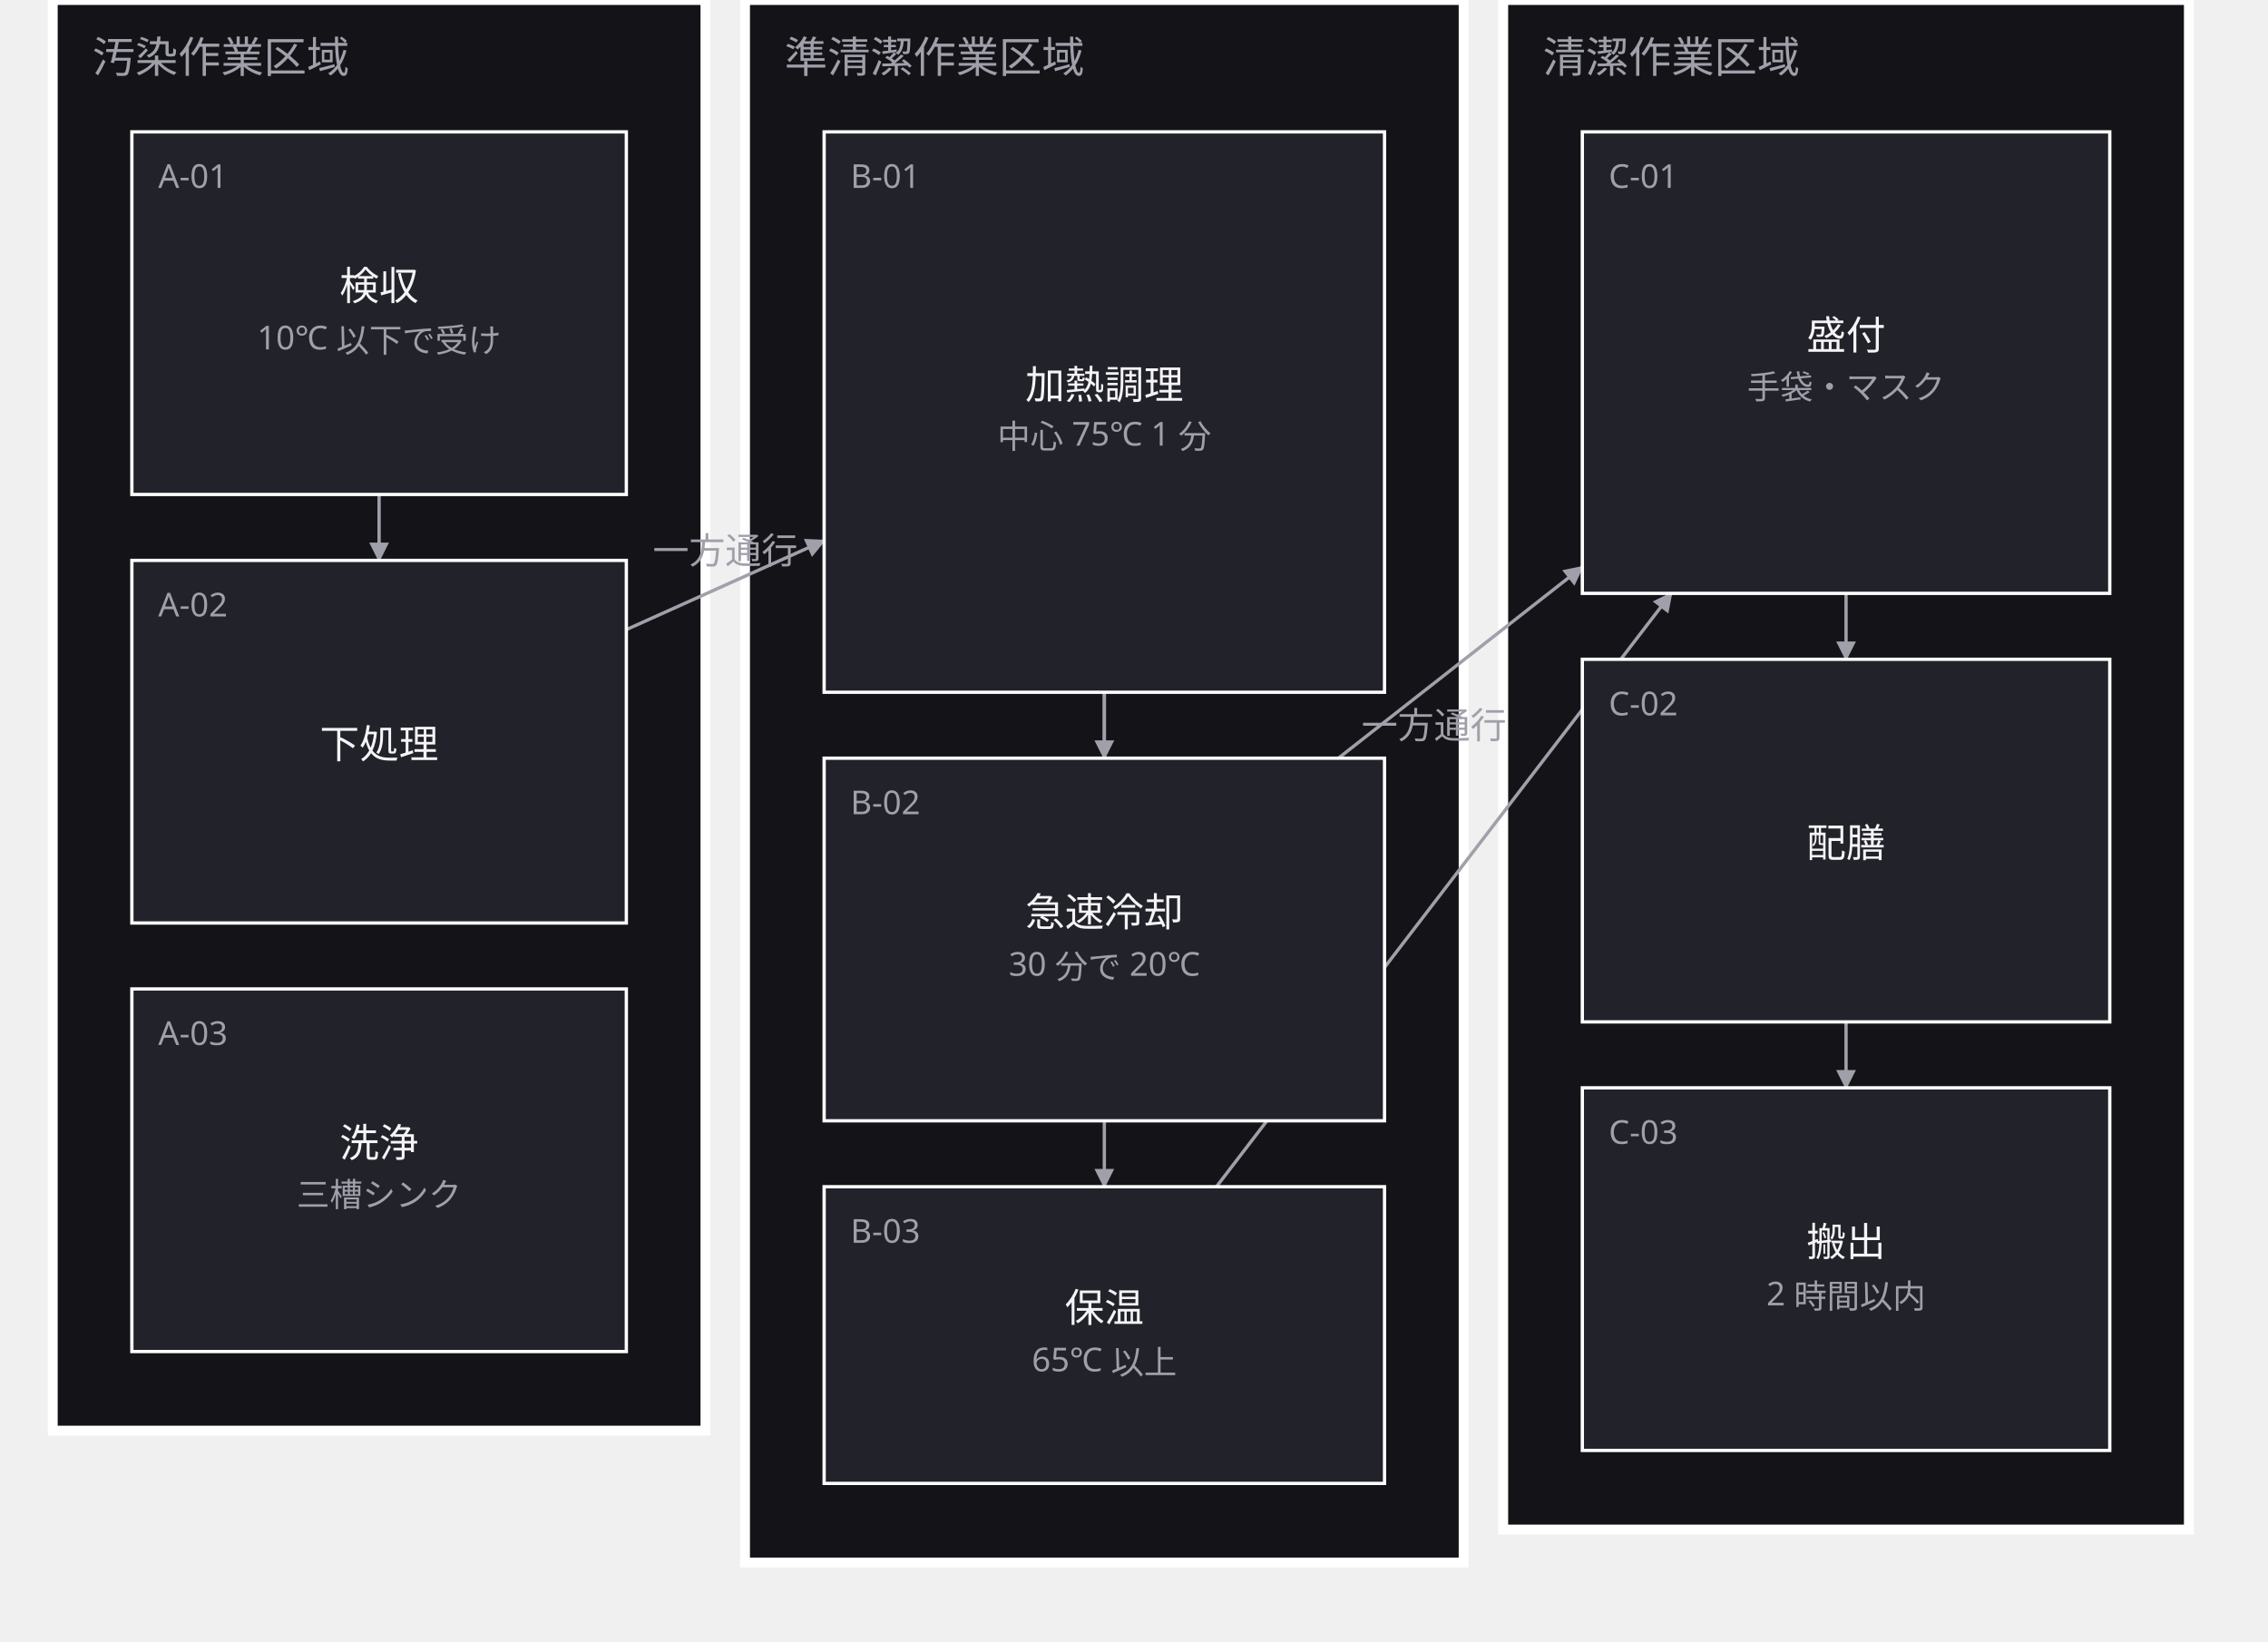
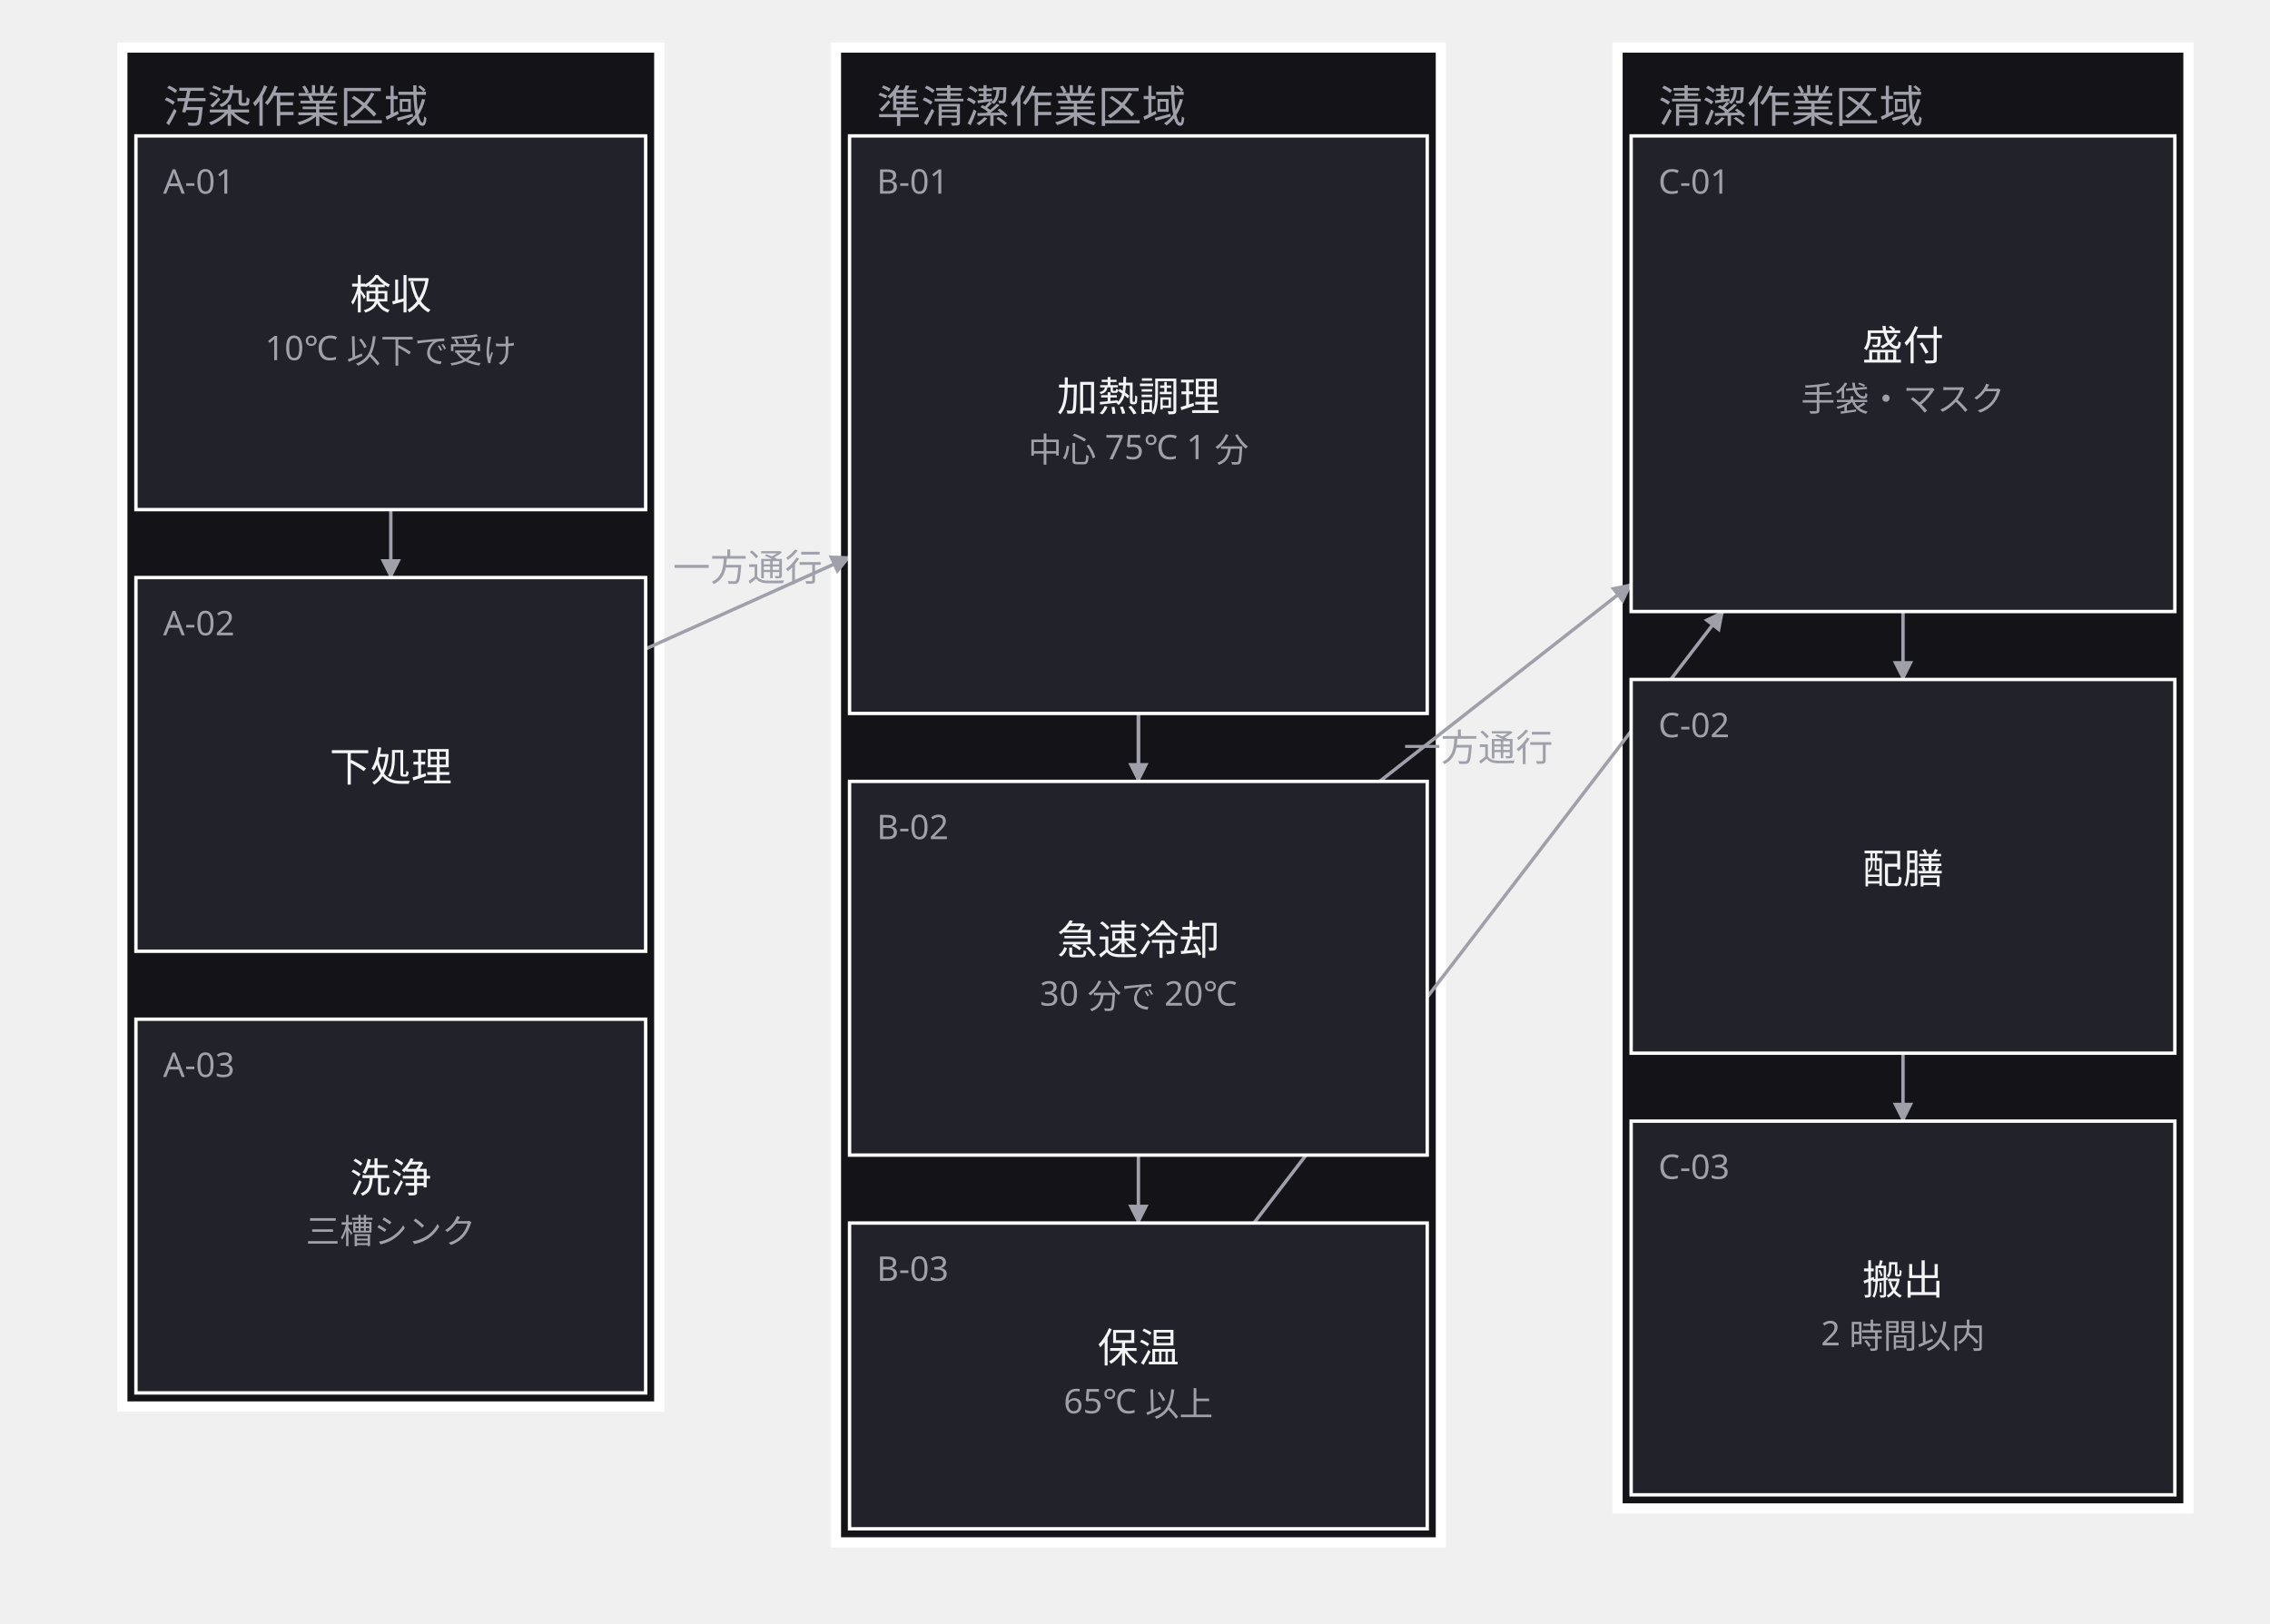
- <svg xmlns="http://www.w3.org/2000/svg" width="688" height="498" viewBox="0 0 688 498">
+ <svg xmlns="http://www.w3.org/2000/svg" width="668" height="478" viewBox="0 0 668 478">
  <defs>
    <marker id="arrow" viewBox="0 0 10 10" refX="9" refY="5" markerWidth="6" markerHeight="6" orient="auto">
      <path d="M 0 0 L 10 5 L 0 10 z" fill="#a0a0ab" />
    </marker>
  </defs>
  <g data-group="osen">
-     <rect x="16" y="0" width="198" height="434" fill="#141418" stroke="#ffffff" stroke-width="3" />
-     <text x="28" y="22" font-family="sans-serif" font-size="13" fill="#a0a0ab">汚染作業区域</text>
+     <rect x="36" y="14" width="158" height="400" fill="#141418" stroke="#ffffff" stroke-width="3" />
+     <text x="48" y="36" font-family="sans-serif" font-size="13" fill="#a0a0ab">汚染作業区域</text>
  </g>
  <g data-group="junsei">
-     <rect x="226" y="0" width="218" height="474" fill="#141418" stroke="#ffffff" stroke-width="3" />
-     <text x="238" y="22" font-family="sans-serif" font-size="13" fill="#a0a0ab">準清潔作業区域</text>
+     <rect x="246" y="14" width="178" height="440" fill="#141418" stroke="#ffffff" stroke-width="3" />
+     <text x="258" y="36" font-family="sans-serif" font-size="13" fill="#a0a0ab">準清潔作業区域</text>
  </g>
  <g data-group="seiketsu">
-     <rect x="456" y="0" width="208" height="464" fill="#141418" stroke="#ffffff" stroke-width="3" />
-     <text x="468" y="22" font-family="sans-serif" font-size="13" fill="#a0a0ab">清潔作業区域</text>
+     <rect x="476" y="14" width="168" height="430" fill="#141418" stroke="#ffffff" stroke-width="3" />
+     <text x="488" y="36" font-family="sans-serif" font-size="13" fill="#a0a0ab">清潔作業区域</text>
  </g>
  <g data-edge="kenpin&gt;shitagoshirae" data-pinned="false">
    <path d="M 115 150 L 115 170" fill="none" stroke="#a0a0ab" stroke-width="1" marker-end="url(#arrow)" />
  </g>
  <g data-edge="shitagoshirae&gt;kanetsu" data-pinned="false">
    <path d="M 190 191 L 250 164" fill="none" stroke="#a0a0ab" stroke-width="1" marker-end="url(#arrow)" />
    <text x="220" y="171" text-anchor="middle" font-family="sans-serif" font-size="11" fill="#a0a0ab">一方通行</text>
  </g>
  <g data-edge="kanetsu&gt;reikyaku" data-pinned="false">
    <path d="M 335 210 L 335 230" fill="none" stroke="#a0a0ab" stroke-width="1" marker-end="url(#arrow)" />
  </g>
  <g data-edge="kanetsu&gt;hoon" data-pinned="false">
    <path d="M 335 210 L 335 360" fill="none" stroke="#a0a0ab" stroke-width="1" marker-end="url(#arrow)" />
  </g>
  <g data-edge="reikyaku&gt;moritsuke" data-pinned="false">
    <path d="M 406 230 L 480 172" fill="none" stroke="#a0a0ab" stroke-width="1" marker-end="url(#arrow)" />
    <text x="435" y="224" text-anchor="middle" font-family="sans-serif" font-size="11" fill="#a0a0ab">一方通行</text>
  </g>
  <g data-edge="hoon&gt;moritsuke" data-pinned="false">
    <path d="M 369 360 L 507 180" fill="none" stroke="#a0a0ab" stroke-width="1" marker-end="url(#arrow)" />
  </g>
  <g data-edge="moritsuke&gt;haizen" data-pinned="false">
    <path d="M 560 180 L 560 200" fill="none" stroke="#a0a0ab" stroke-width="1" marker-end="url(#arrow)" />
  </g>
  <g data-edge="haizen&gt;hakobi" data-pinned="false">
    <path d="M 560 310 L 560 330" fill="none" stroke="#a0a0ab" stroke-width="1" marker-end="url(#arrow)" />
  </g>
  <g data-node="kanetsu" data-pinned="false" data-shape="rect">
    <rect x="250" y="40" width="170" height="170" fill="#22222a" stroke="#ffffff" stroke-width="1" />
    <text x="258" y="57" font-family="sans-serif" font-size="10" fill="#a0a0ab">B-01</text>
    <text x="335" y="121" text-anchor="middle" font-family="sans-serif" font-size="12" fill="#f4f4f6">加熱調理</text>
    <text x="335" y="136" text-anchor="middle" font-family="sans-serif" font-size="10" fill="#a0a0ab">中心 75℃ 1 分</text>
  </g>
  <g data-node="moritsuke" data-pinned="false" data-shape="rect">
    <rect x="480" y="40" width="160" height="140" fill="#22222a" stroke="#ffffff" stroke-width="1" />
    <text x="488" y="57" font-family="sans-serif" font-size="10" fill="#a0a0ab">C-01</text>
    <text x="560" y="106" text-anchor="middle" font-family="sans-serif" font-size="12" fill="#f4f4f6">盛付</text>
    <text x="560" y="121" text-anchor="middle" font-family="sans-serif" font-size="10" fill="#a0a0ab">手袋・マスク</text>
  </g>
  <g data-node="reikyaku" data-pinned="false" data-shape="rect">
    <rect x="250" y="230" width="170" height="110" fill="#22222a" stroke="#ffffff" stroke-width="1" />
    <text x="258" y="247" font-family="sans-serif" font-size="10" fill="#a0a0ab">B-02</text>
    <text x="335" y="281" text-anchor="middle" font-family="sans-serif" font-size="12" fill="#f4f4f6">急速冷却</text>
    <text x="335" y="296" text-anchor="middle" font-family="sans-serif" font-size="10" fill="#a0a0ab">30 分で 20℃</text>
  </g>
  <g data-node="haizen" data-pinned="false" data-shape="rect">
    <rect x="480" y="200" width="160" height="110" fill="#22222a" stroke="#ffffff" stroke-width="1" />
    <text x="488" y="217" font-family="sans-serif" font-size="10" fill="#a0a0ab">C-02</text>
    <text x="560" y="260" text-anchor="middle" font-family="sans-serif" font-size="12" fill="#f4f4f6">配膳</text>
  </g>
  <g data-node="hakobi" data-pinned="false" data-shape="rect">
    <rect x="480" y="330" width="160" height="110" fill="#22222a" stroke="#ffffff" stroke-width="1" />
    <text x="488" y="347" font-family="sans-serif" font-size="10" fill="#a0a0ab">C-03</text>
    <text x="560" y="381" text-anchor="middle" font-family="sans-serif" font-size="12" fill="#f4f4f6">搬出</text>
    <text x="560" y="396" text-anchor="middle" font-family="sans-serif" font-size="10" fill="#a0a0ab">2 時間以内</text>
  </g>
  <g data-node="kenpin" data-pinned="false" data-shape="rect">
    <rect x="40" y="40" width="150" height="110" fill="#22222a" stroke="#ffffff" stroke-width="1" />
    <text x="48" y="57" font-family="sans-serif" font-size="10" fill="#a0a0ab">A-01</text>
    <text x="115" y="91" text-anchor="middle" font-family="sans-serif" font-size="12" fill="#f4f4f6">検収</text>
    <text x="115" y="106" text-anchor="middle" font-family="sans-serif" font-size="10" fill="#a0a0ab">10℃ 以下で受け</text>
  </g>
  <g data-node="shitagoshirae" data-pinned="false" data-shape="rect">
    <rect x="40" y="170" width="150" height="110" fill="#22222a" stroke="#ffffff" stroke-width="1" />
    <text x="48" y="187" font-family="sans-serif" font-size="10" fill="#a0a0ab">A-02</text>
    <text x="115" y="230" text-anchor="middle" font-family="sans-serif" font-size="12" fill="#f4f4f6">下処理</text>
  </g>
  <g data-node="senjo" data-pinned="false" data-shape="rect">
    <rect x="40" y="300" width="150" height="110" fill="#22222a" stroke="#ffffff" stroke-width="1" />
    <text x="48" y="317" font-family="sans-serif" font-size="10" fill="#a0a0ab">A-03</text>
    <text x="115" y="351" text-anchor="middle" font-family="sans-serif" font-size="12" fill="#f4f4f6">洗浄</text>
    <text x="115" y="366" text-anchor="middle" font-family="sans-serif" font-size="10" fill="#a0a0ab">三槽シンク</text>
  </g>
  <g data-node="hoon" data-pinned="false" data-shape="rect">
    <rect x="250" y="360" width="170" height="90" fill="#22222a" stroke="#ffffff" stroke-width="1" />
    <text x="258" y="377" font-family="sans-serif" font-size="10" fill="#a0a0ab">B-03</text>
    <text x="335" y="401" text-anchor="middle" font-family="sans-serif" font-size="12" fill="#f4f4f6">保温</text>
    <text x="335" y="416" text-anchor="middle" font-family="sans-serif" font-size="10" fill="#a0a0ab">65℃ 以上</text>
  </g>
</svg>
